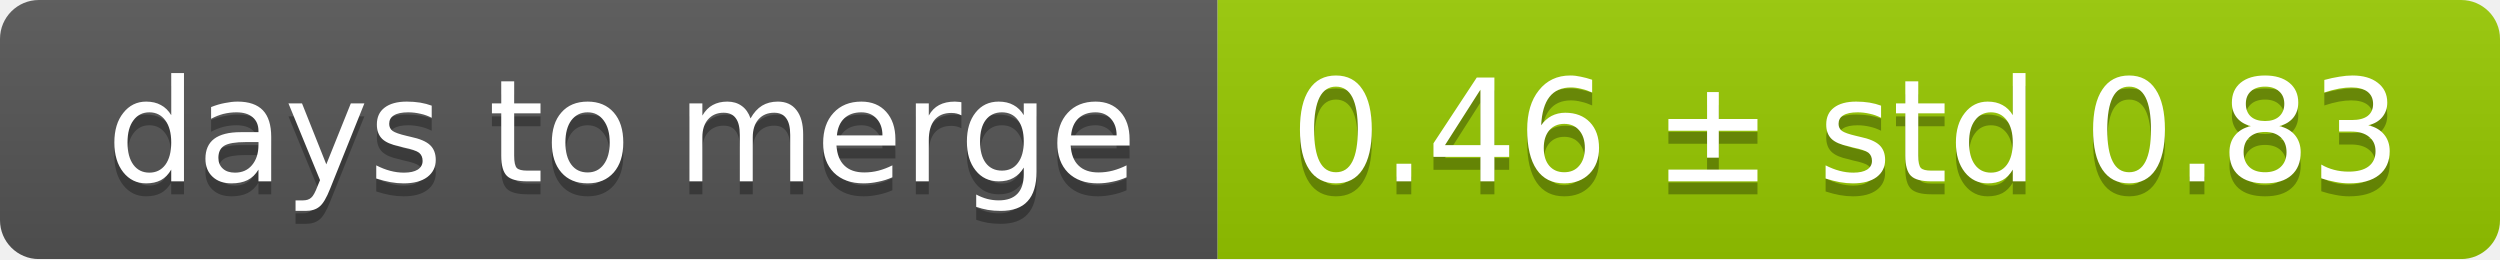
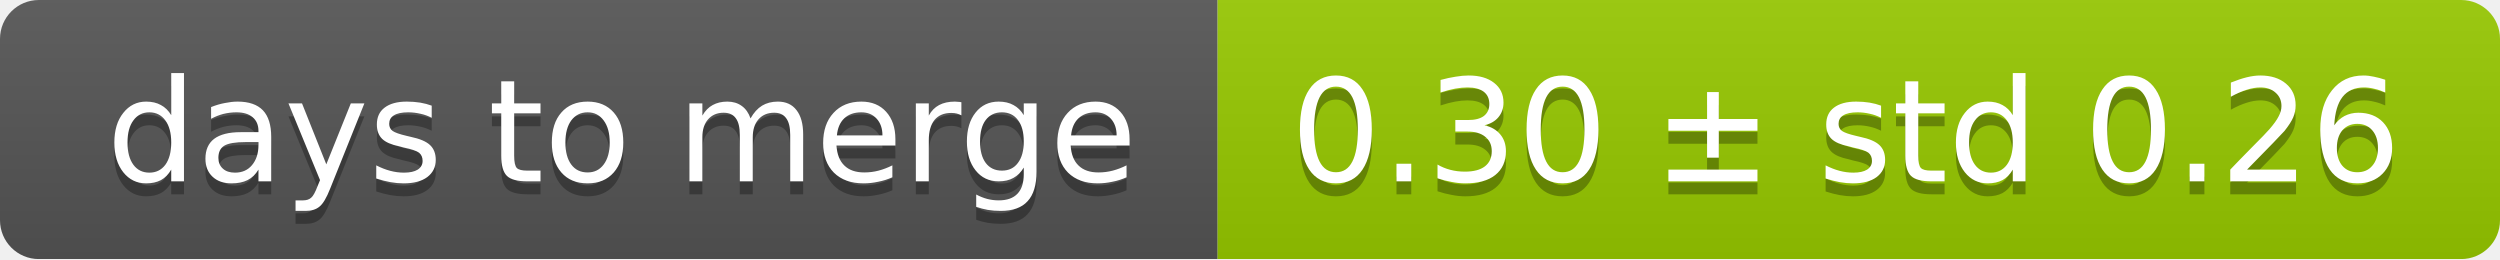
<svg xmlns="http://www.w3.org/2000/svg" width="193" height="20">
  <linearGradient id="smooth" x2="0" y2="100%">
    <stop offset="0" stop-color="#bbb" stop-opacity=".1" />
    <stop offset="1" stop-opacity=".1" />
  </linearGradient>
  <mask id="round">
    <rect width="193" height="20" rx="3" fill="#fff" />
  </mask>
  <g mask="url(#round)">
    <rect width="94" height="20" fill="#555" />
    <rect x="94" width="99" height="20" fill="#97ca00" />
    <rect width="193" height="20" fill="url(#smooth)" />
  </g>
  <g fill="#fff" text-anchor="middle" font-family="DejaVu Sans,Verdana,Geneva,sans-serif" font-size="11">
    <text x="48" y="15" fill="#010101" fill-opacity=".3">days to merge</text>
    <text x="48" y="14">days to merge</text>
-     <text x="142.5" y="15" fill="#010101" fill-opacity=".3">0.46 ± std 0.83</text>
-     <text x="142.5" y="14">0.46 ± std 0.83</text>
+     <text x="142.5" y="15" fill="#010101" fill-opacity=".3">0.30 ± std 0.26</text>
+     <text x="142.5" y="14">0.30 ± std 0.26</text>
  </g>
</svg>
